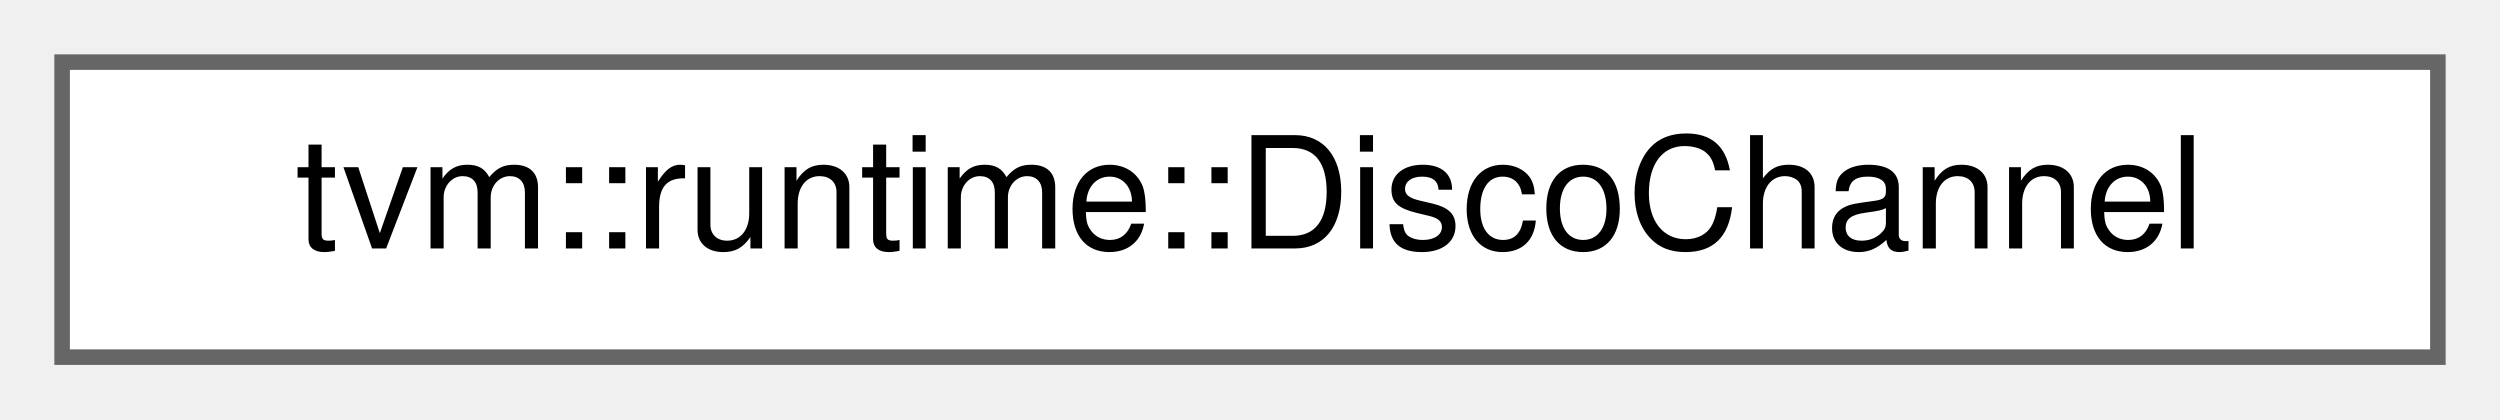
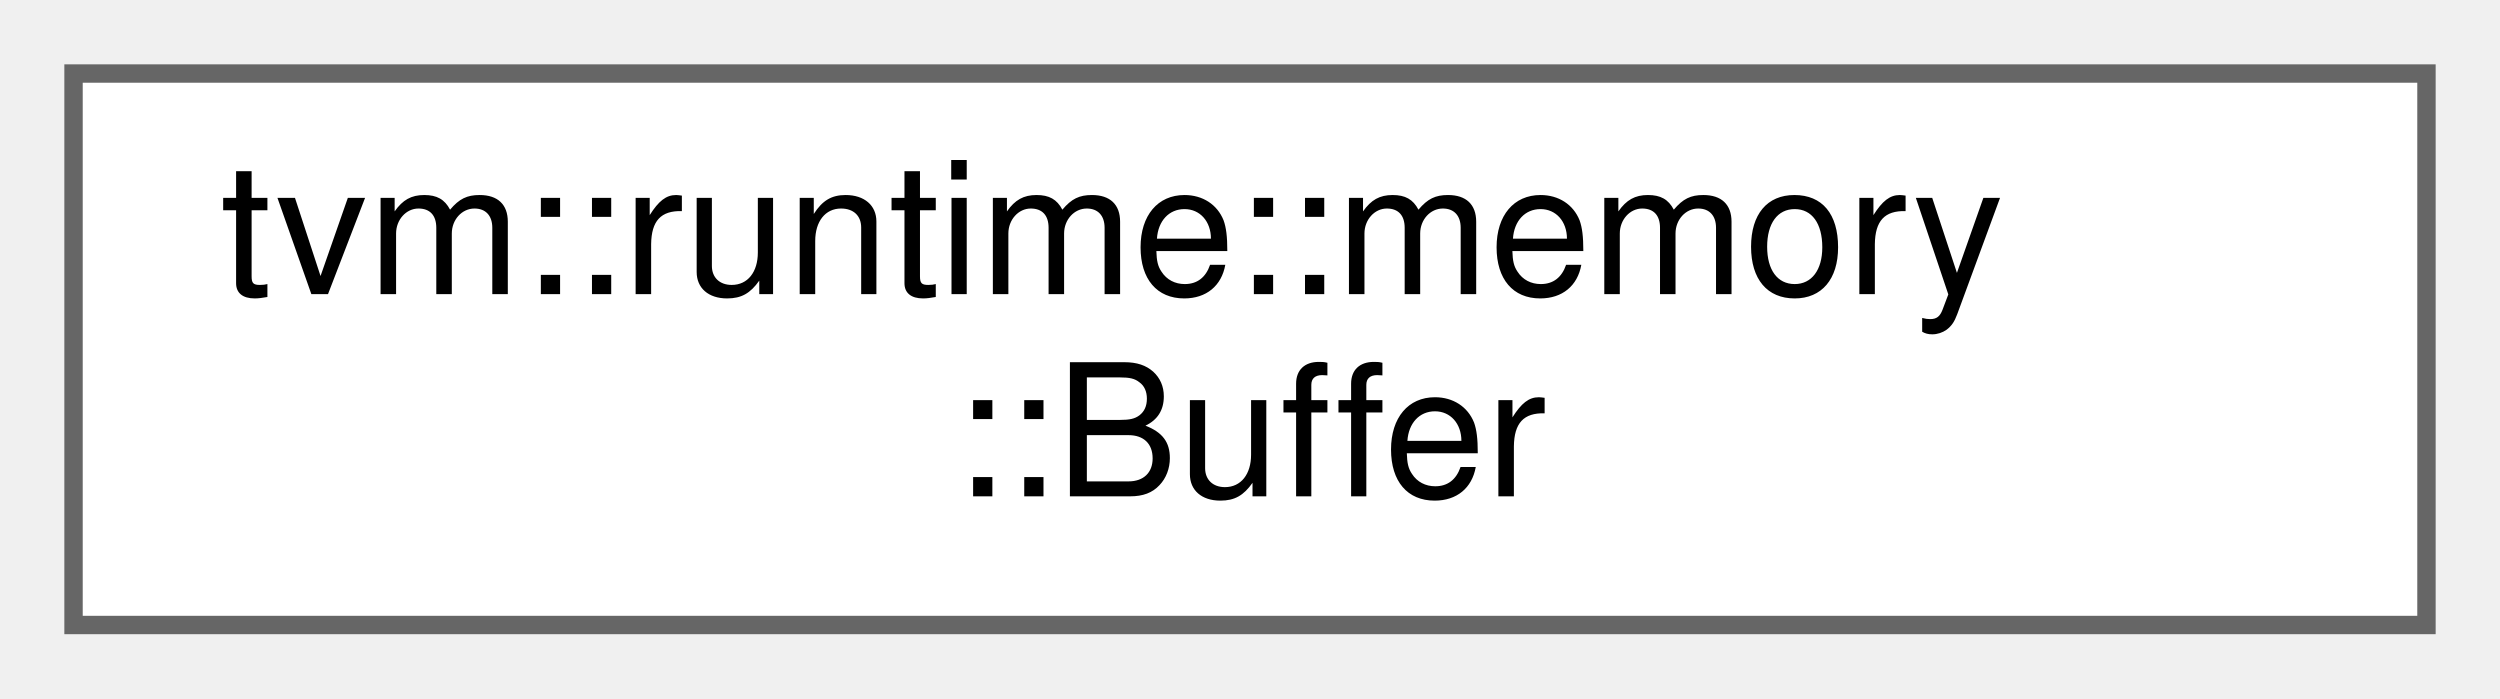
- <svg xmlns="http://www.w3.org/2000/svg" xmlns:xlink="http://www.w3.org/1999/xlink" width="161pt" height="27pt" viewBox="0.00 0.00 161.00 27.00">
-   <g id="graph0" class="graph" transform="scale(1 1) rotate(0) translate(4 23)">
+ <svg xmlns="http://www.w3.org/2000/svg" xmlns:xlink="http://www.w3.org/1999/xlink" width="136pt" height="38pt" viewBox="0.00 0.00 136.00 38.00">
+   <g id="graph0" class="graph" transform="scale(1 1) rotate(0) translate(4 34)">
    <g id="Node000000" class="node">
      <g id="a_Node000000">
-         <a xlink:href="classtvm_1_1runtime_1_1DiscoChannel.html" target="_top" xlink:title="A bi-directional channel for controler-worker communication. This channel is primarily used to transf...">
-           <polygon fill="white" stroke="#666666" points="153,-19 0,-19 0,0 153,0 153,-19" />
-           <text text-anchor="middle" x="76.5" y="-7" font-family="Helvetica,sans-Serif" font-size="10.00">tvm::runtime::DiscoChannel</text>
+         <a xlink:href="structtvm_1_1runtime_1_1memory_1_1Buffer.html" target="_top" xlink:title=" ">
+           <polygon fill="white" stroke="#666666" points="128,-30 0,-30 0,0 128,0 128,-30" />
+           <text text-anchor="start" x="8" y="-18" font-family="Helvetica,sans-Serif" font-size="10.00">tvm::runtime::memory</text>
+           <text text-anchor="middle" x="64" y="-7" font-family="Helvetica,sans-Serif" font-size="10.00">::Buffer</text>
        </a>
      </g>
    </g>
  </g>
</svg>
